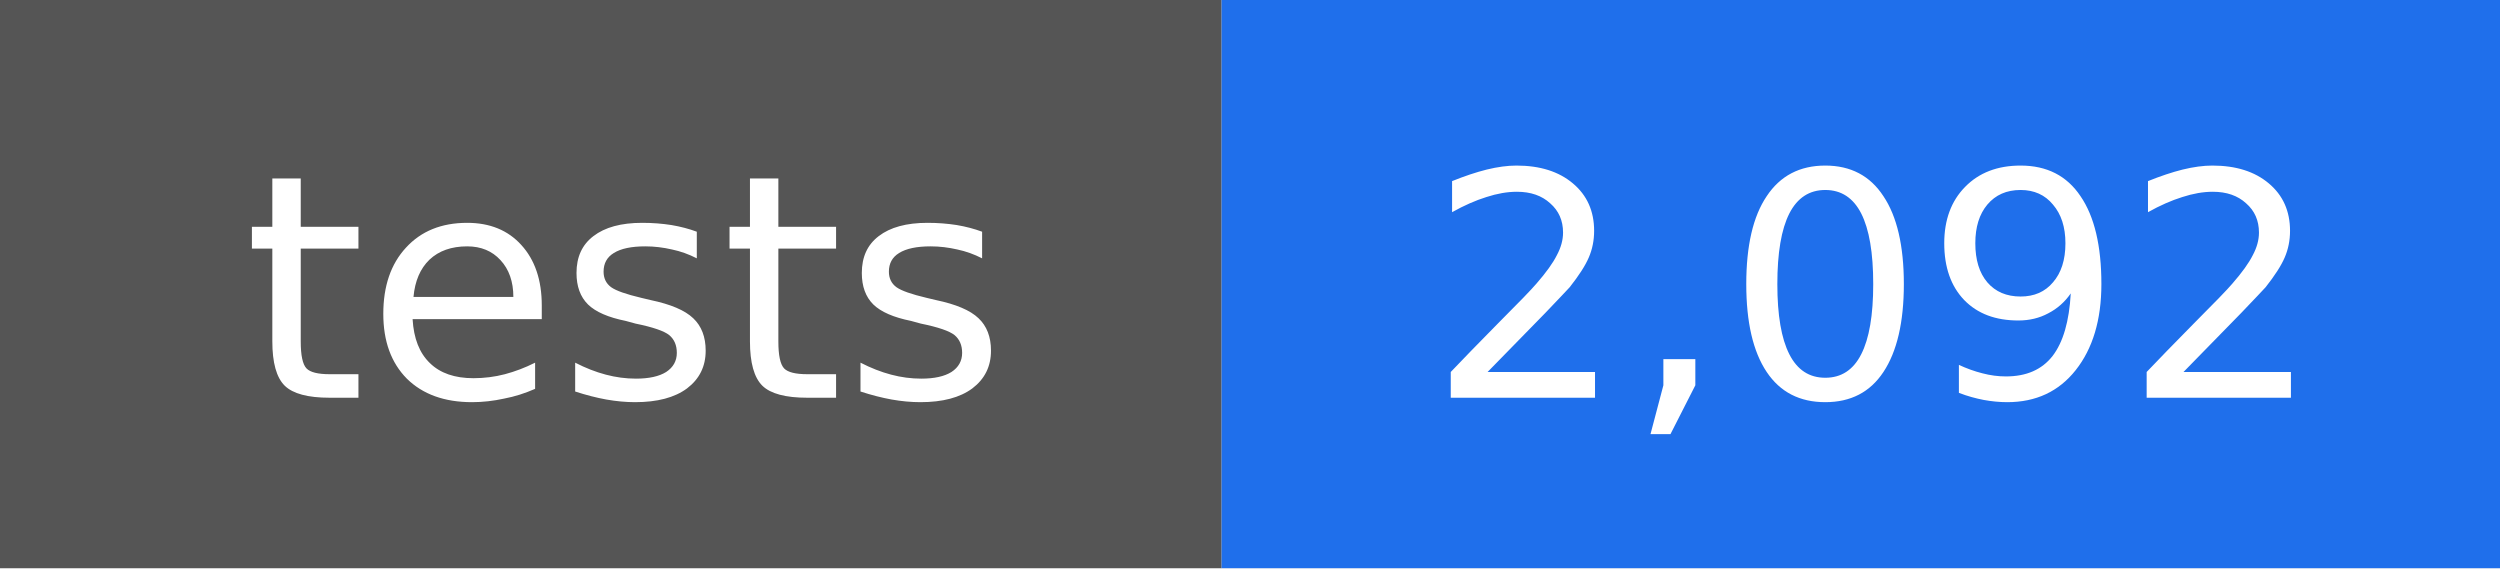
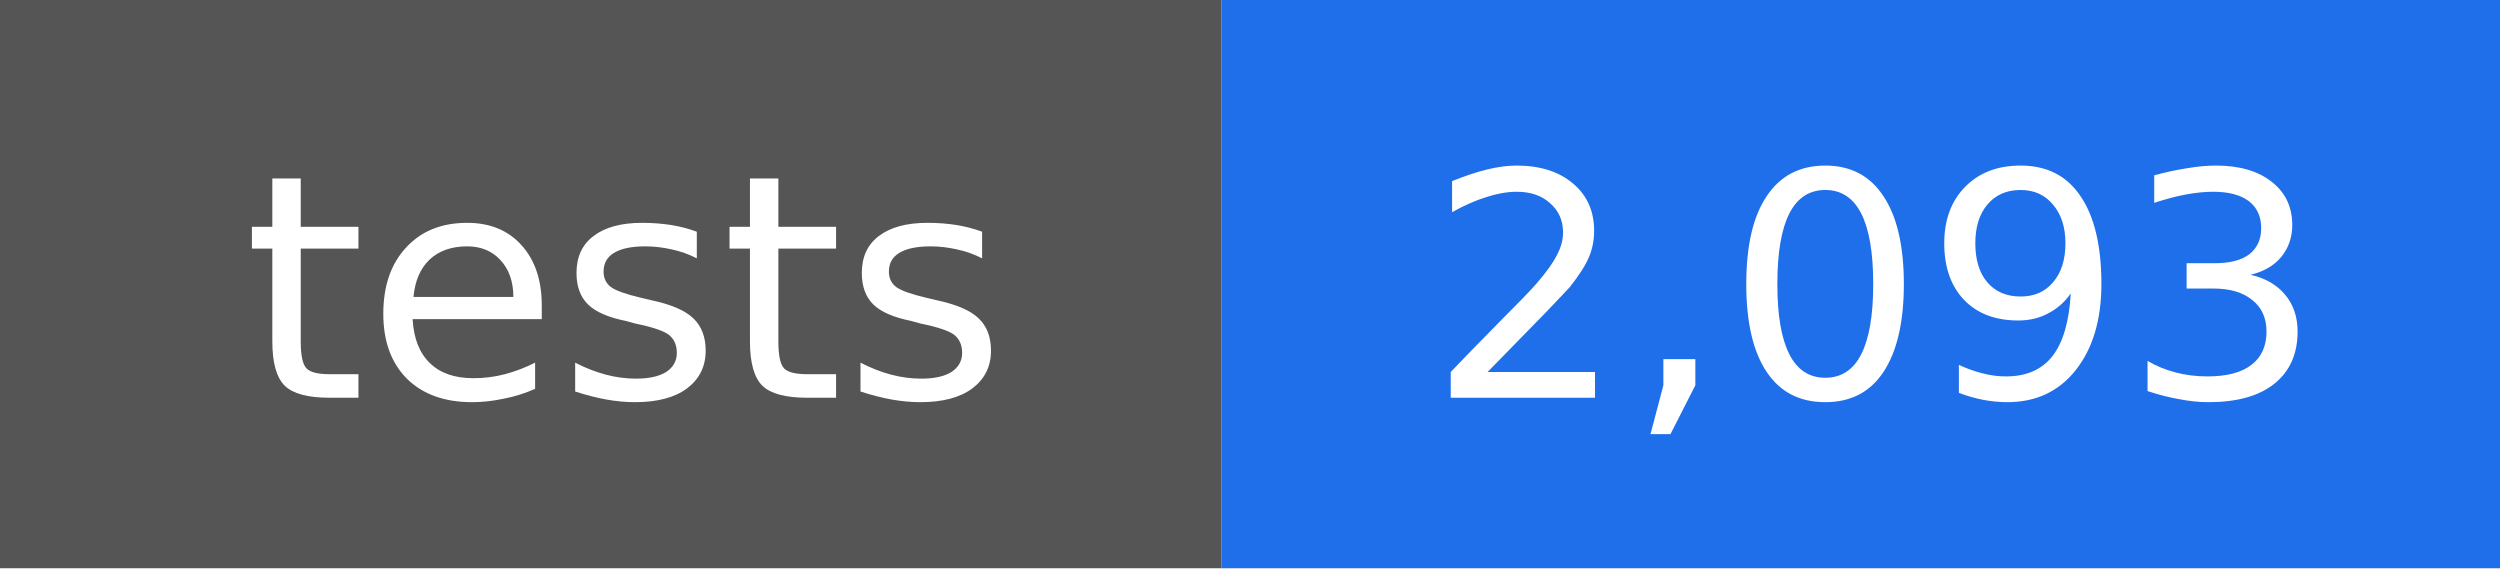
- <svg xmlns="http://www.w3.org/2000/svg" width="88" height="20" viewBox="0 0 88 20" role="img" aria-label="tests: 2,092">
+ <svg xmlns="http://www.w3.org/2000/svg" width="88" height="20" viewBox="0 0 88 20" role="img" aria-label="tests: 2,093">
  <rect width="43" height="20" fill="#555555" />
  <rect x="43" width="45" height="20" fill="#1f6feb" />
  <g fill="#ffffff" text-anchor="middle" font-family="DejaVu Sans, Verdana, sans-serif" font-size="11">
    <text x="22" y="14">tests</text>
-     <text x="66" y="14">2,092</text>
+     <text x="66" y="14">2,093</text>
  </g>
</svg>
